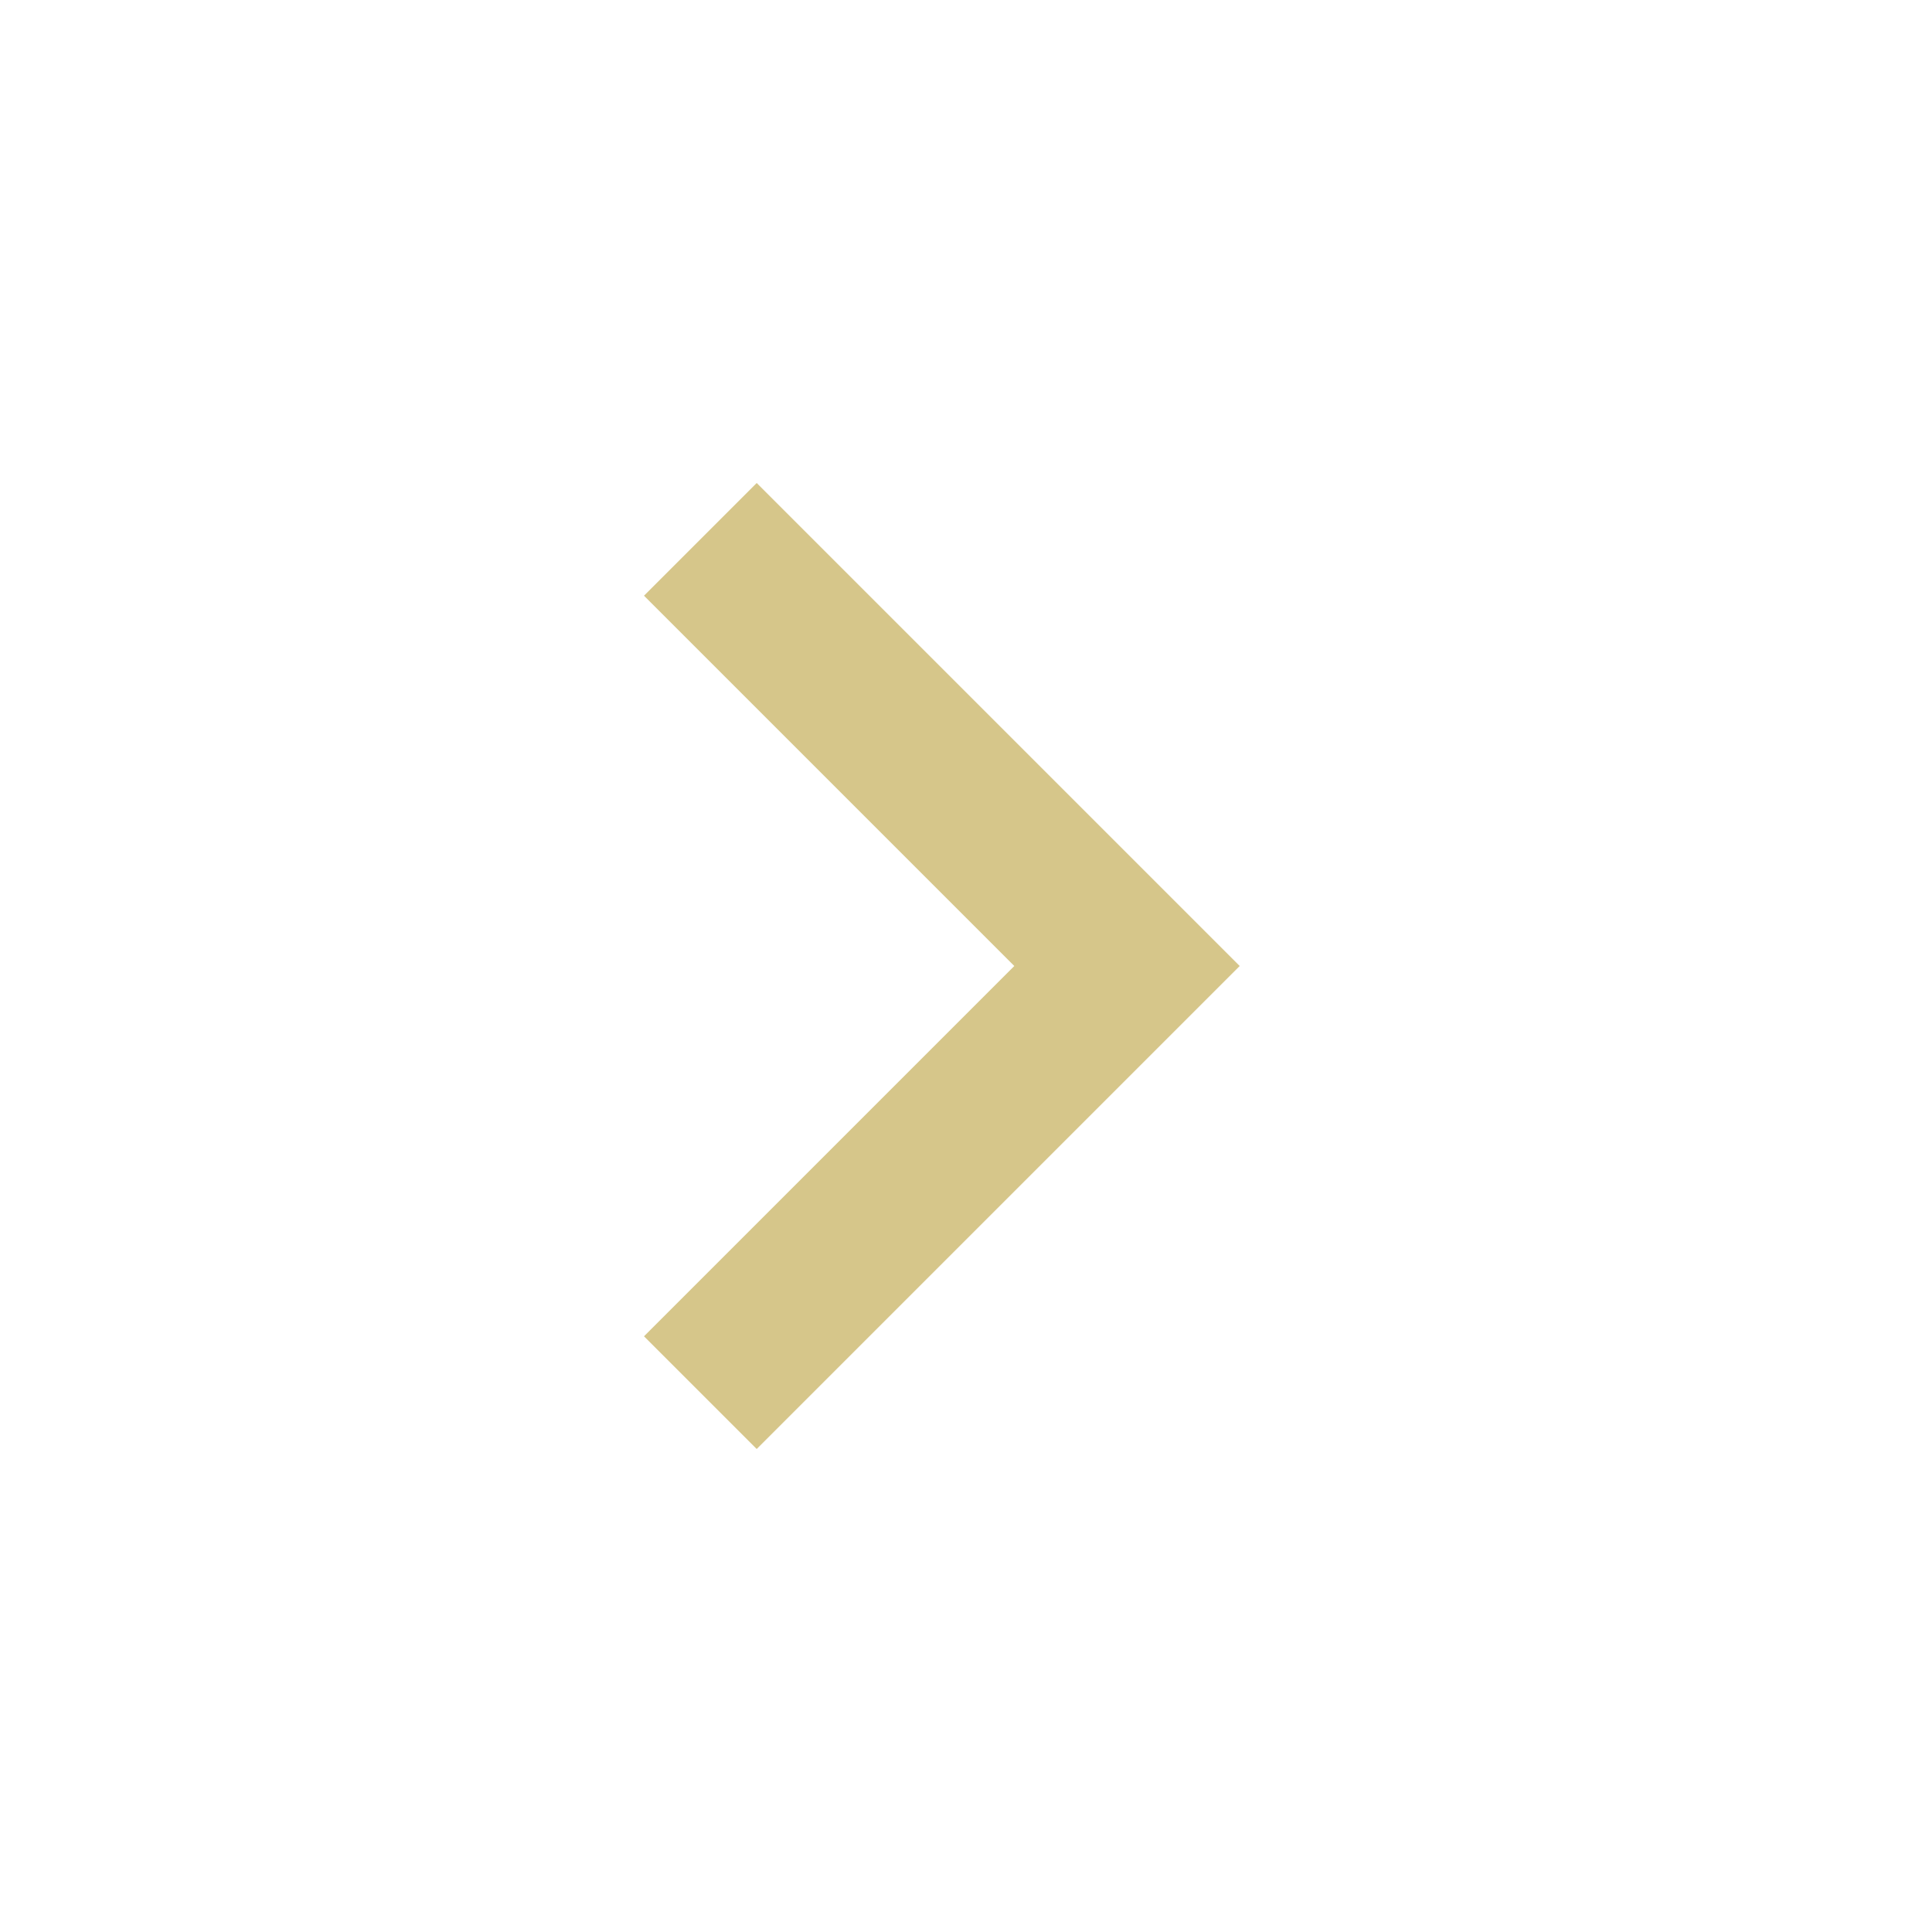
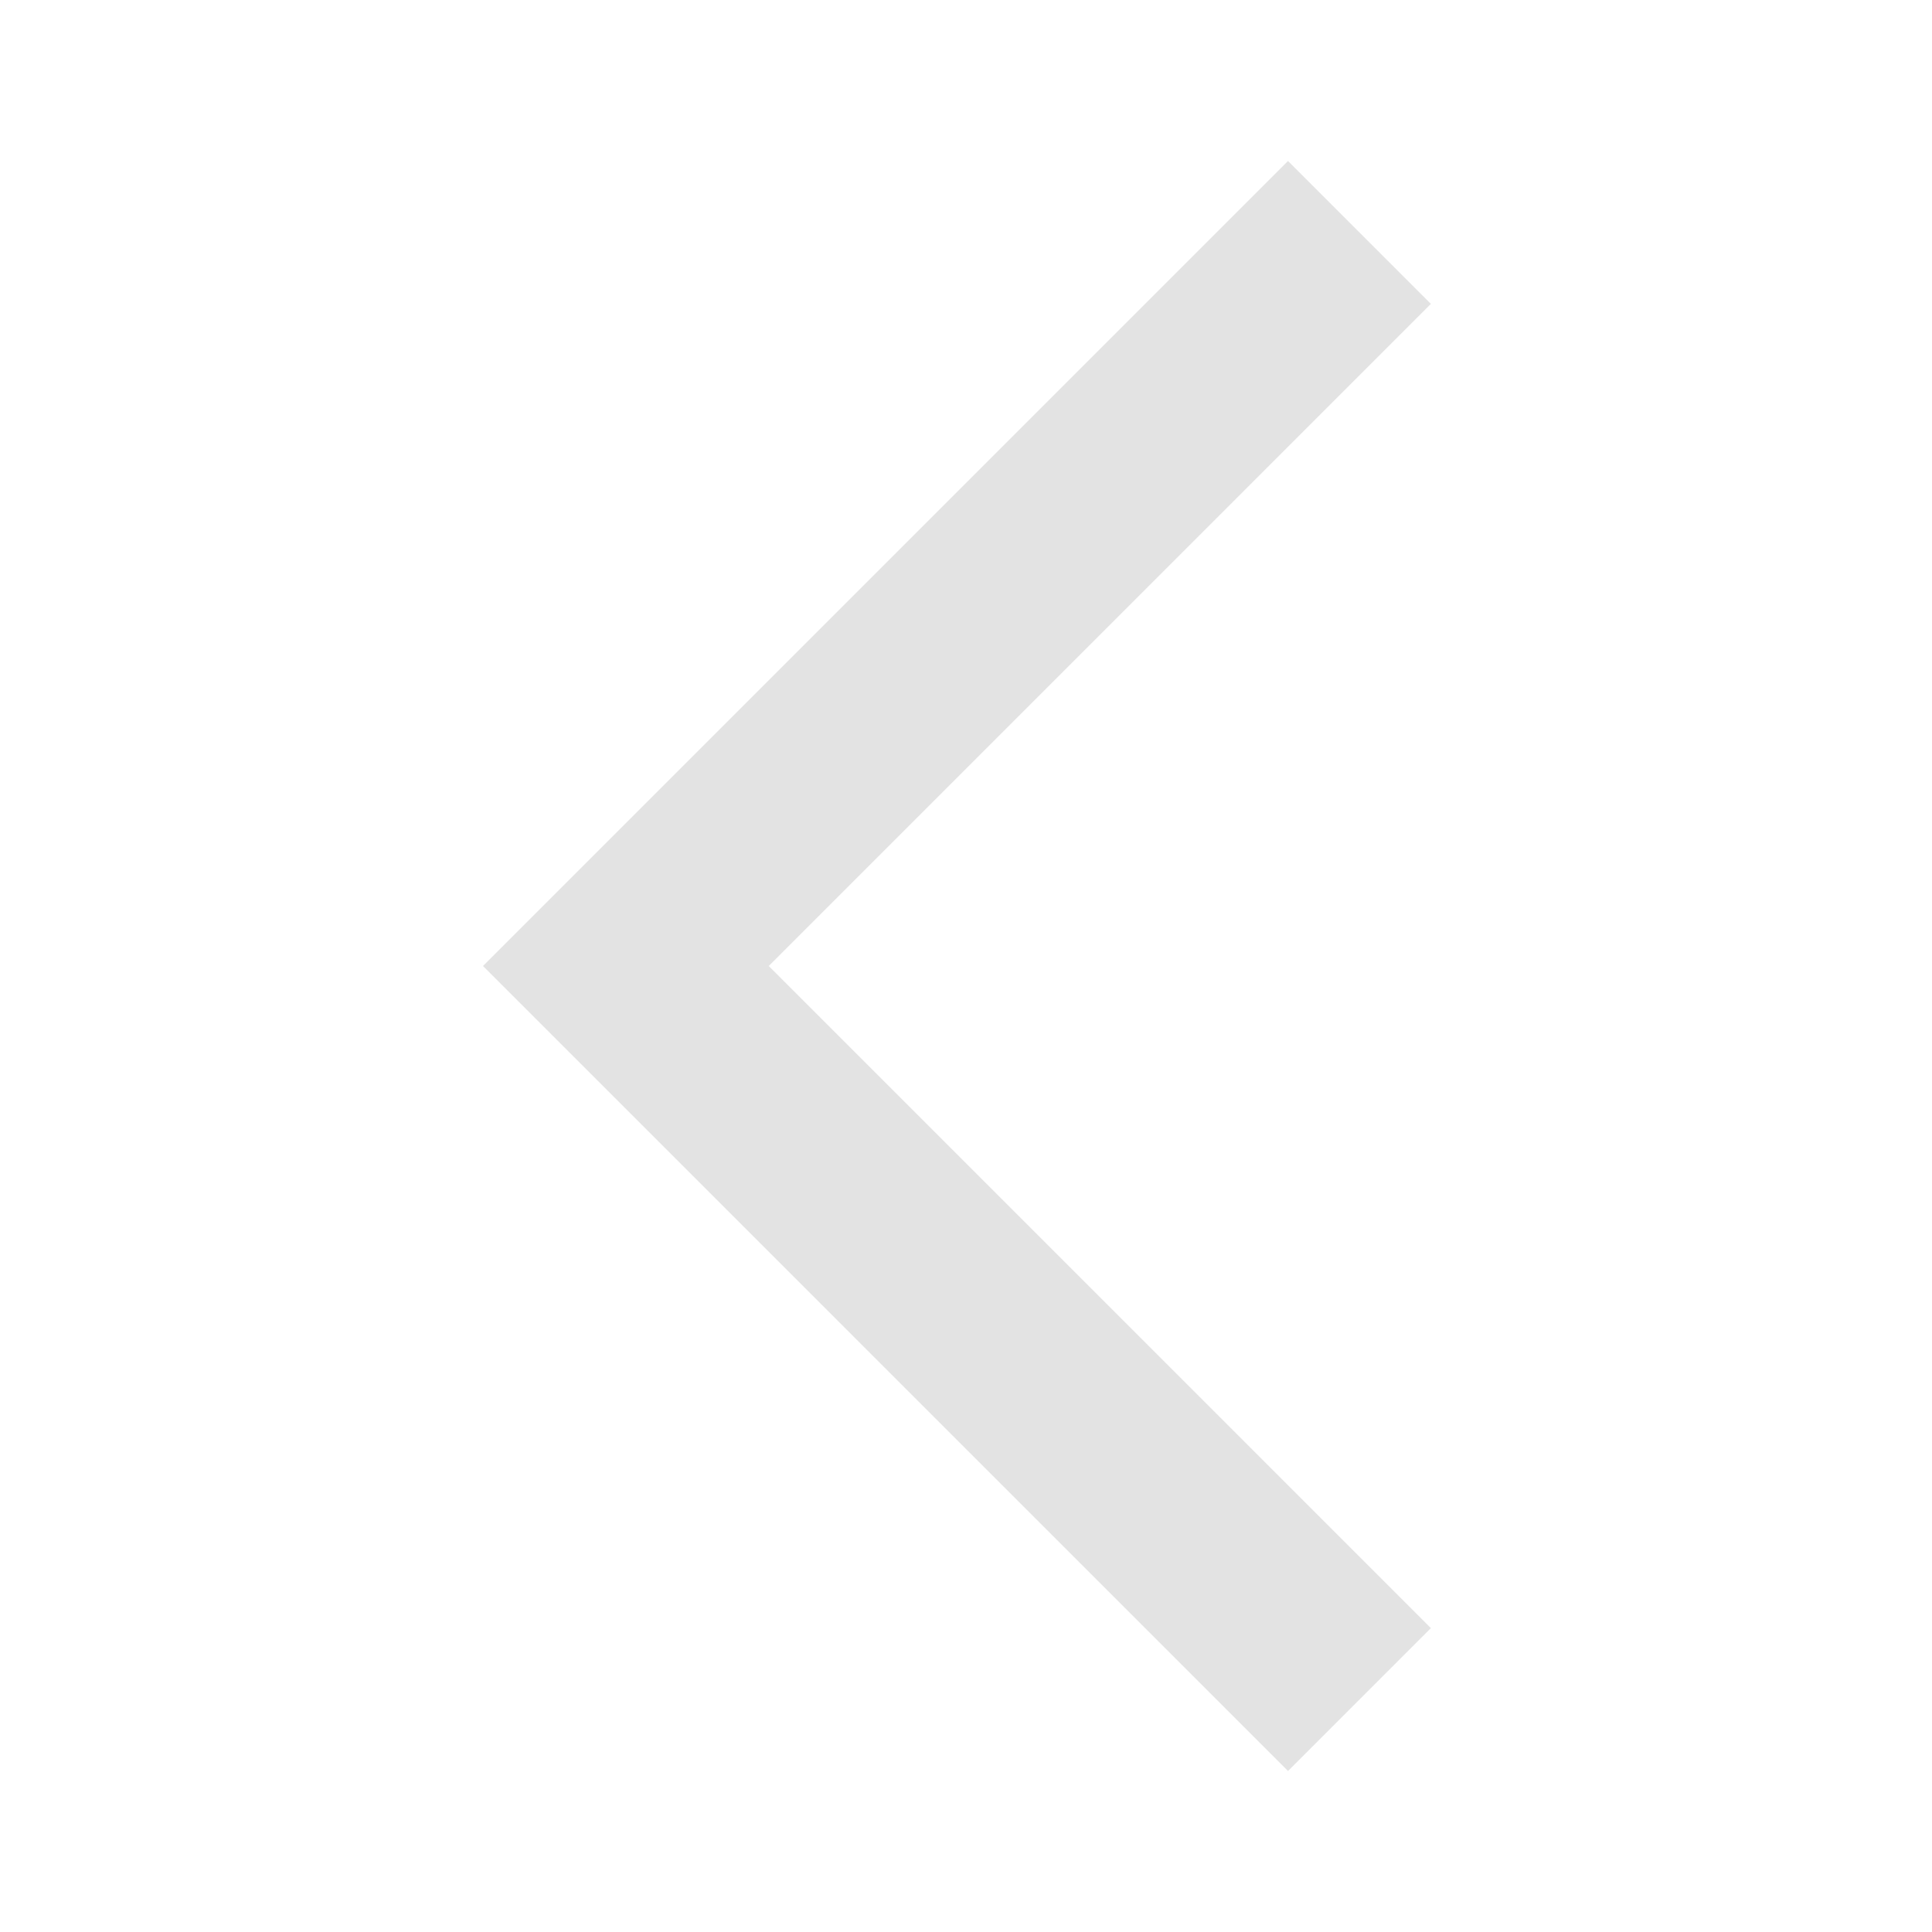
- <svg xmlns="http://www.w3.org/2000/svg" height="24px" viewBox="0 -960 960 960" width="24px" fill="#d6c68a">
-   <path d="M504-480 320-664l56-56 240 240-240 240-56-56 184-184Z" />
+ <svg xmlns="http://www.w3.org/2000/svg" height="24px" viewBox="0 -960 960 960" width="24px" fill="#e3e3e3">
+   <path d="M640-80 240-480l400-400 71 71-329 329 329 329-71 71Z" />
</svg>
